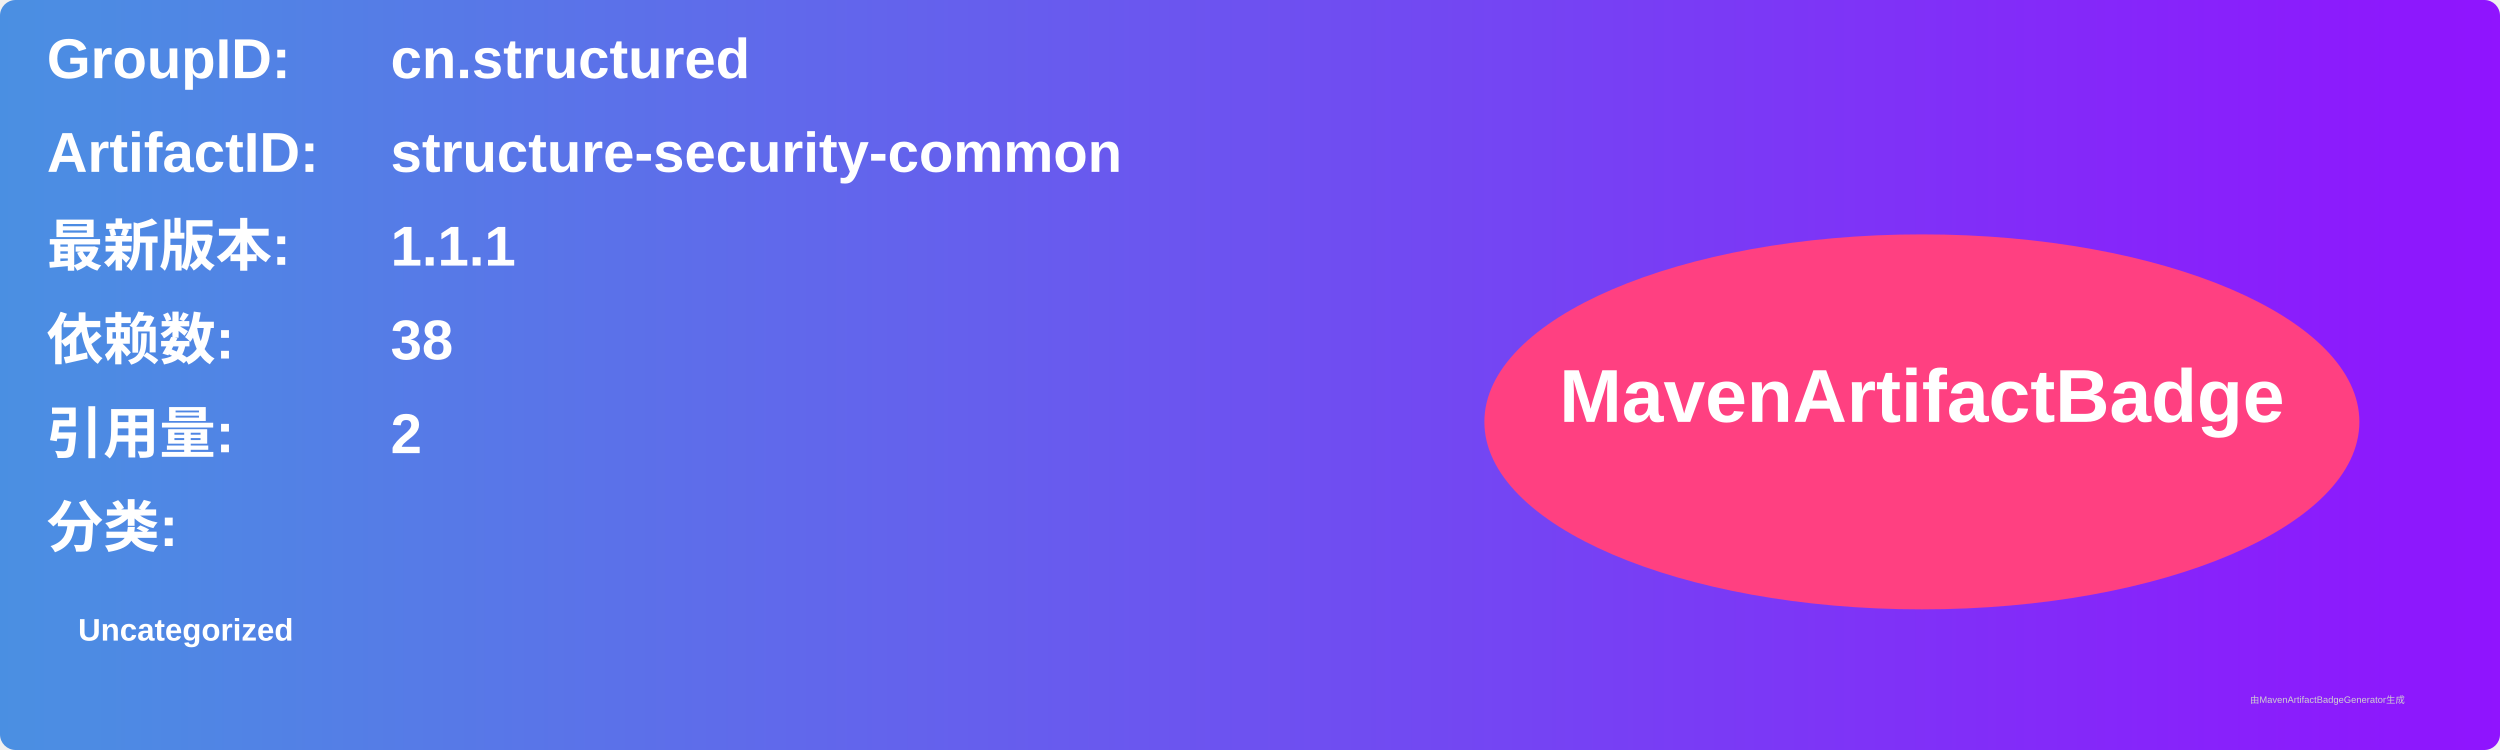
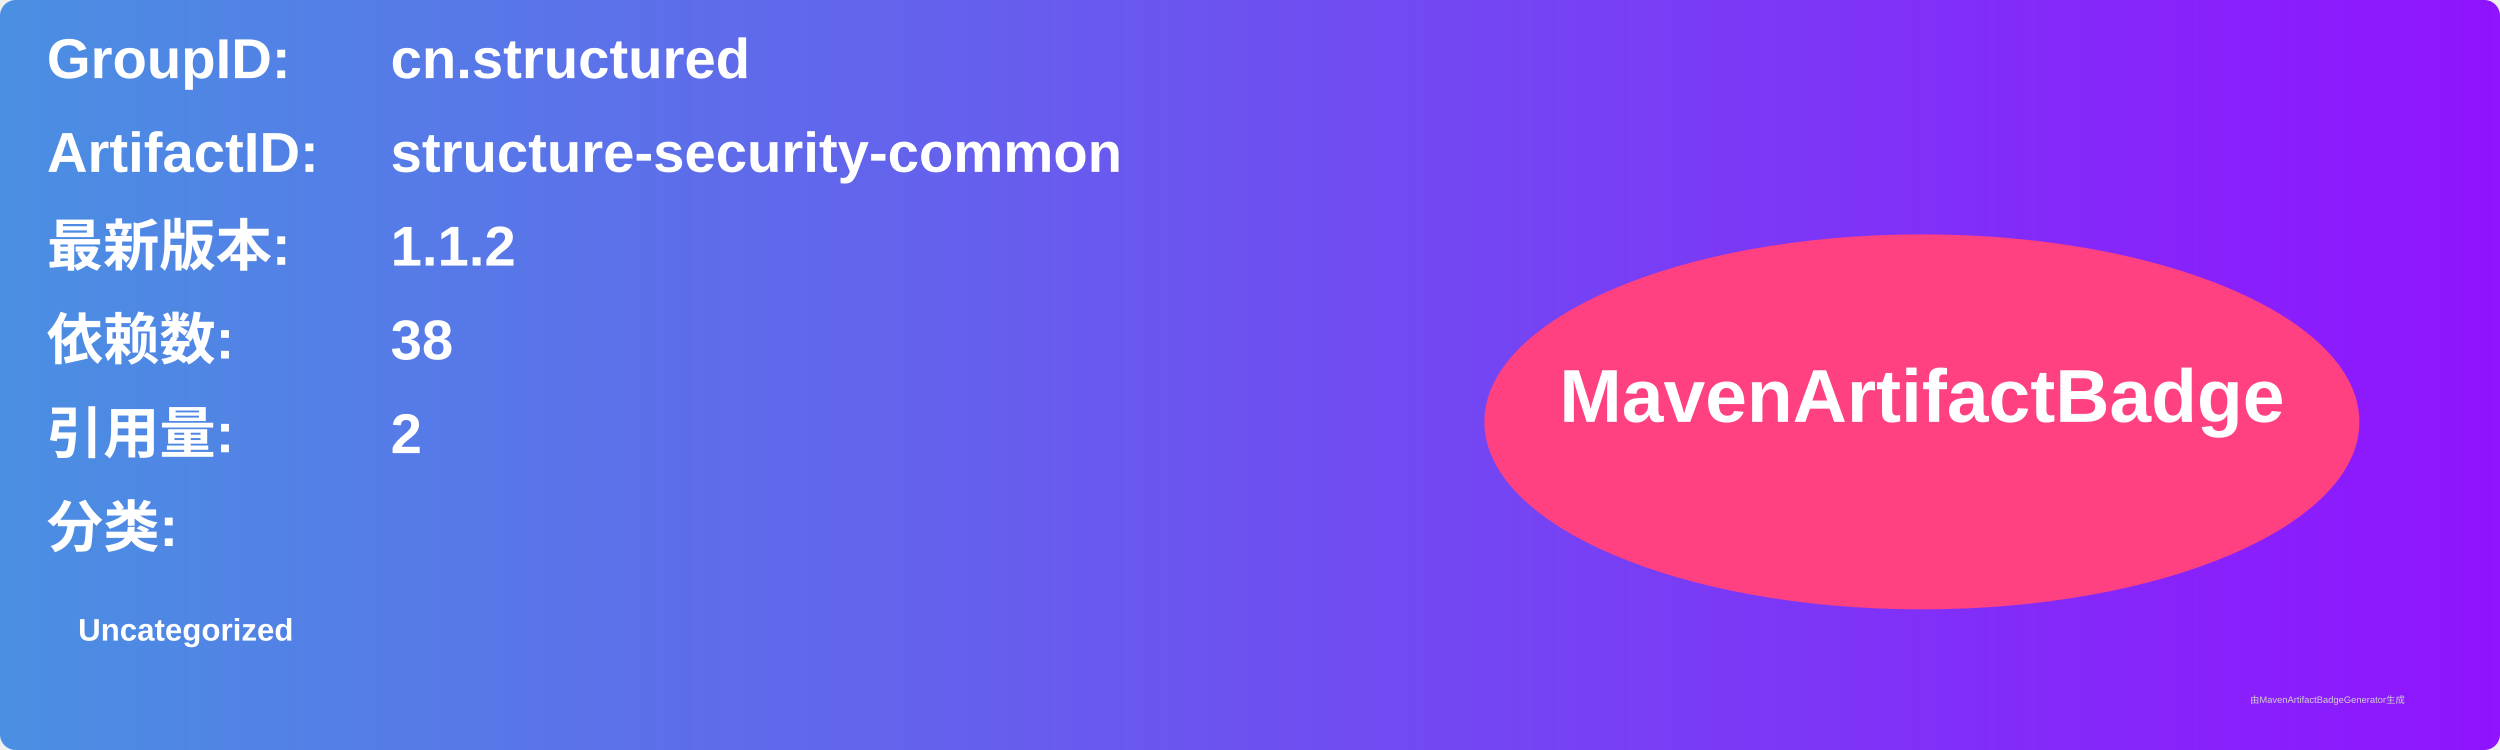
<svg xmlns="http://www.w3.org/2000/svg" width="800" height="240" viewBox="0 0 800 240">
  <linearGradient id="grad" x1="0%" y1="0%" x2="100%" y2="0%">
    <stop offset="0%" stop-color="#4a90e2" />
    <stop offset="100%" stop-color="#9013fe" />
  </linearGradient>
  <rect width="100%" height="100%" rx="5" ry="5" fill="url(#grad)" />
  <g transform="translate(15, 15)">
    <text x="0" y="10" font-family="Arial" font-size="18" fill="white" font-weight="bold" width="260">GroupID:</text>
    <text x="110" y="10" font-family="Arial" font-size="18" fill="white" font-weight="bold" width="460">cn.structured</text>
    <text x="0" y="40" font-family="Arial" font-size="18" fill="white" font-weight="bold" width="260">ArtifactID:</text>
    <text x="110" y="40" font-family="Arial" font-size="18" fill="white" font-weight="bold" width="460">structure-security-common</text>
    <text x="0" y="70" font-family="Arial" font-size="18" fill="white" font-weight="bold">最新版本:</text>
    <text x="110" y="70" font-family="Arial" font-size="18" fill="white" font-weight="bold">
-       <tspan font-weight="bold">1.1.1</tspan>
+       <tspan font-weight="bold">1.1.2</tspan>
    </text>
    <text x="0" y="100" font-family="Arial" font-size="18" fill="white" font-weight="bold">依赖数: </text>
    <text x="110" y="100" font-family="Arial" font-size="18" fill="white">
      <tspan font-weight="bold">38</tspan>
    </text>
    <text x="0" y="130" font-family="Arial" font-size="18" fill="white" font-weight="bold">引用量: </text>
    <text x="110" y="130" font-family="Arial" font-size="18" fill="white">
      <tspan font-weight="bold">2</tspan>
    </text>
    <text x="0" y="160" font-family="Arial" font-size="18" fill="white" font-weight="bold">分类:</text>
    <text x="10" y="190" font-family="Arial" font-size="10" fill="white">
      <tspan font-weight="bold">Uncategorized</tspan>
    </text>
    <ellipse cx="600" cy="120" rx="140" ry="60" fill="#ff4081" />
    <text x="600" y="120" text-anchor="middle" font-family="Arial" font-size="24" fill="white" font-weight="bold">MavenArtifactBadge</text>
  </g>
  <text x="720" y="225" font-family="Arial" font-size="3" fill="#d0d0d0">由MavenArtifactBadgeGenerator生成</text>
</svg>
